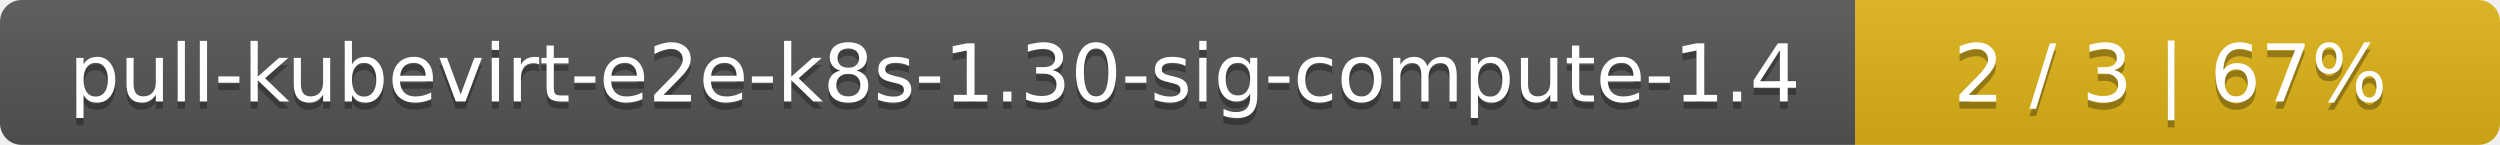
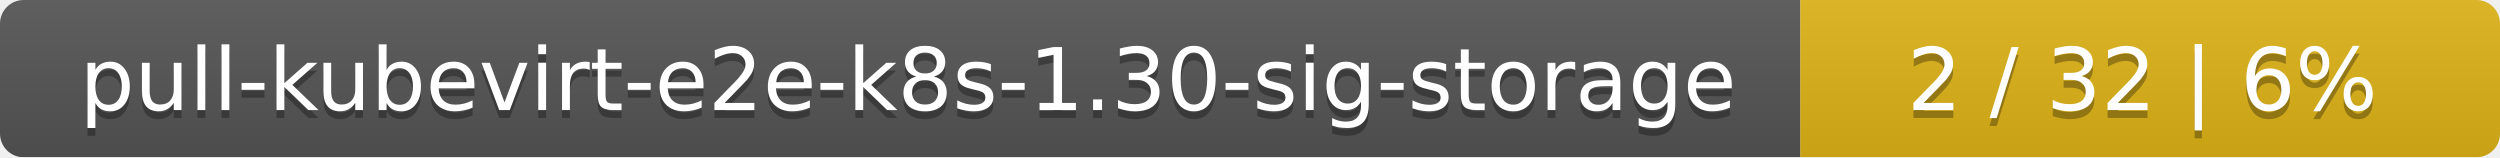
- <svg xmlns="http://www.w3.org/2000/svg" width="345" height="20">
+ <svg xmlns="http://www.w3.org/2000/svg" width="318" height="20">
  <linearGradient id="smooth" x2="0" y2="100%">
    <stop offset="0" stop-color="#bbb" stop-opacity=".1" />
    <stop offset="1" stop-opacity=".1" />
  </linearGradient>
  <mask id="round">
-     <rect width="345" height="20" rx="3" fill="#fff" />
+     <rect width="318" height="20" rx="3" fill="#fff" />
  </mask>
  <g mask="url(#round)">
-     <rect width="256" height="20" fill="#555" />
-     <rect x="256" width="89" height="20" fill="#dfb317" />
-     <rect width="345" height="20" fill="url(#smooth)" />
+     <rect width="229" height="20" fill="#555" />
+     <rect x="229" width="89" height="20" fill="#dfb317" />
+     <rect width="318" height="20" fill="url(#smooth)" />
  </g>
  <g fill="#fff" text-anchor="middle" font-family="DejaVu Sans,Verdana,Geneva,sans-serif" font-size="11">
-     <text x="129" y="15" fill="#010101" fill-opacity=".3">pull-kubevirt-e2e-k8s-1.30-sig-compute-1.4</text>
-     <text x="129" y="14">pull-kubevirt-e2e-k8s-1.30-sig-compute-1.4</text>
-     <text x="299.5" y="15" fill="#010101" fill-opacity=".3">2 / 3    |    67%</text>
-     <text x="299.5" y="14">2 / 3    |    67%</text>
+     <text x="115.5" y="15" fill="#010101" fill-opacity=".3">pull-kubevirt-e2e-k8s-1.30-sig-storage</text>
+     <text x="115.5" y="14">pull-kubevirt-e2e-k8s-1.30-sig-storage</text>
+     <text x="272.5" y="15" fill="#010101" fill-opacity=".3">2 / 32    |    6%</text>
+     <text x="272.5" y="14">2 / 32    |    6%</text>
  </g>
</svg>
